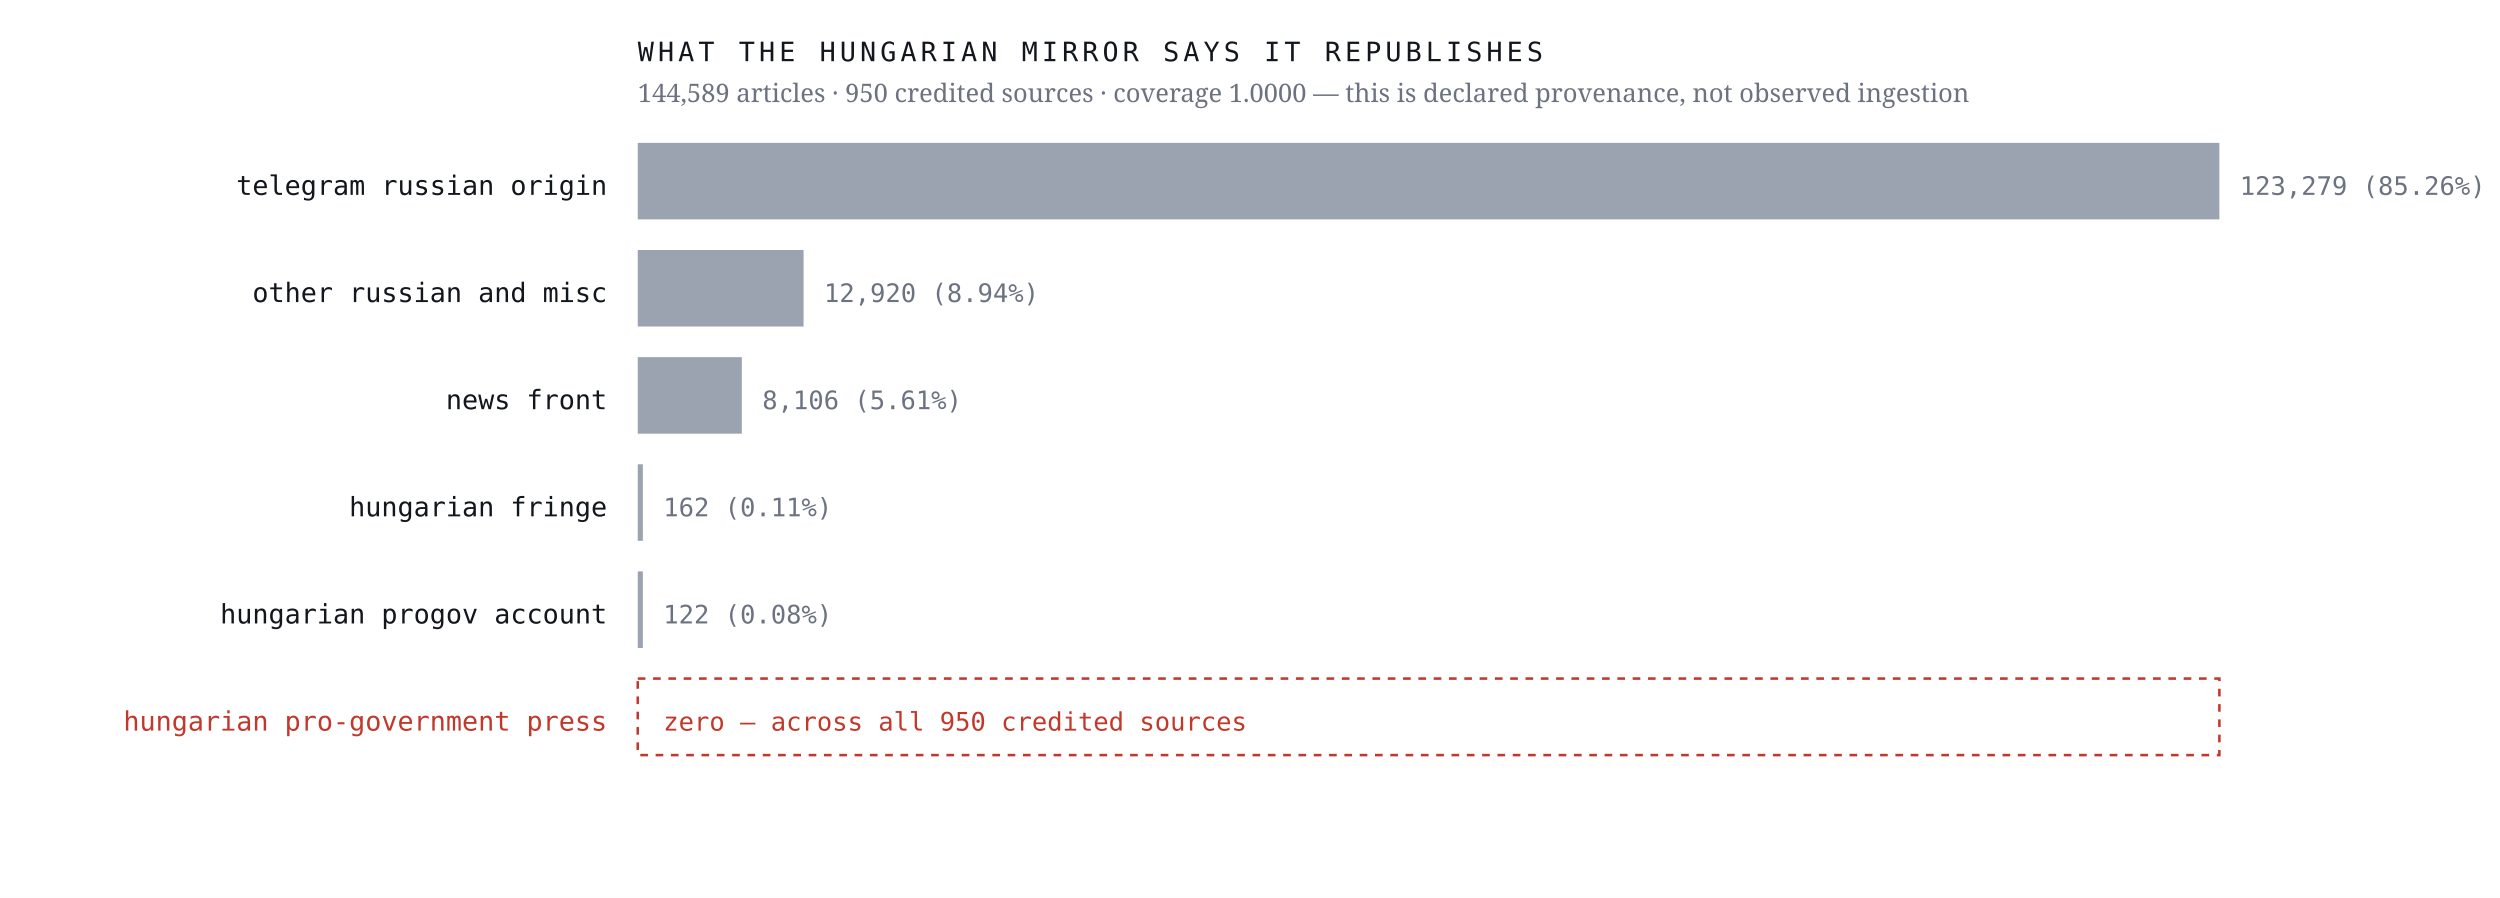
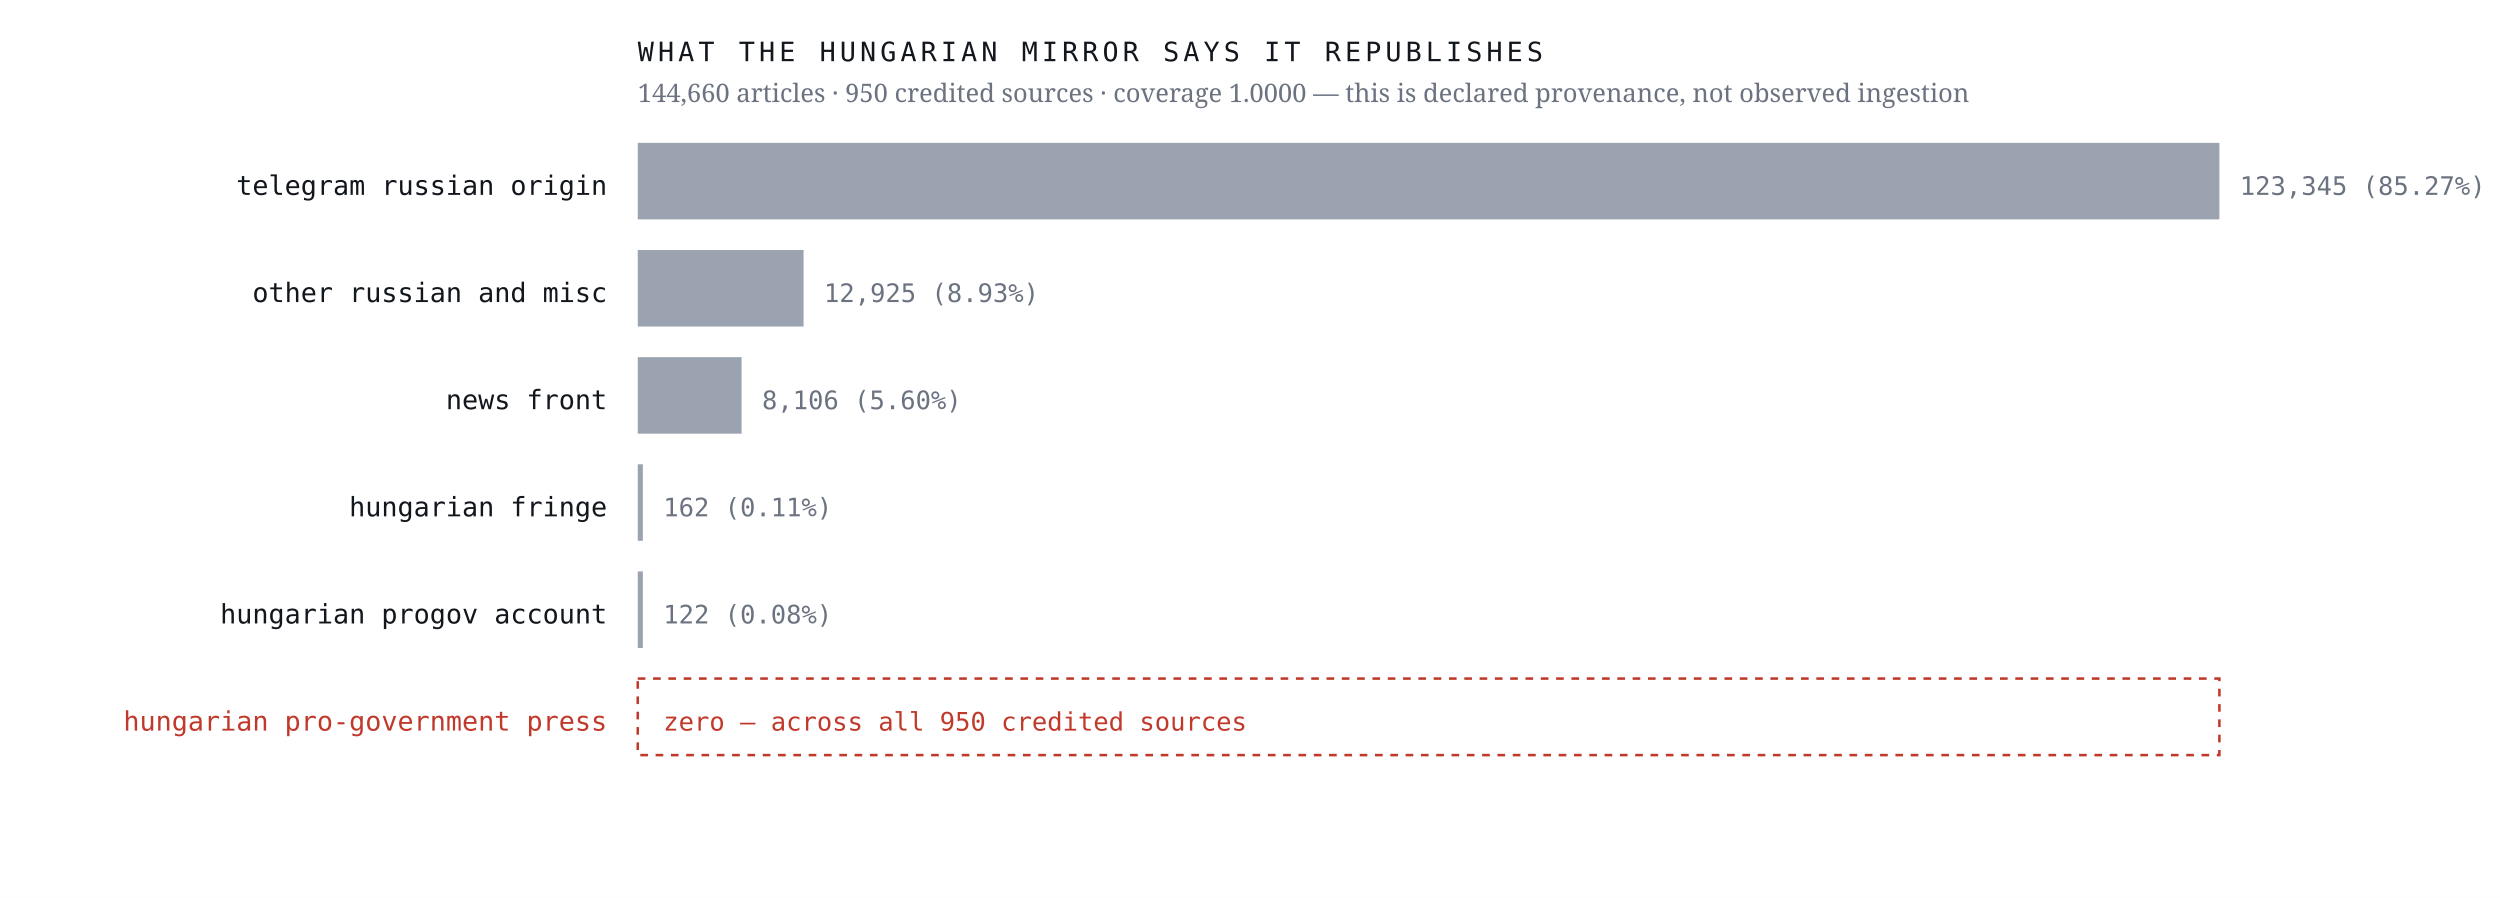
<svg xmlns="http://www.w3.org/2000/svg" viewBox="0 0 980 352" width="980" height="352" role="img" aria-label="Sources the Hungarian mirror credits, by article count, with an explicit zero row for the Hungarian pro-government press">
  <rect width="980" height="352" fill="#ffffff" />
  <text x="238.0" y="76.4" font-family="ui-monospace,'IBM Plex Mono',Menlo,monospace" font-size="10.5" font-weight="400" letter-spacing="0" fill="#12161d" text-anchor="end">telegram russian origin</text>
  <rect x="250" y="56" width="620.0" height="30" fill="#9aa3af" />
-   <text x="878.0" y="76.4" font-family="ui-monospace,'IBM Plex Mono',Menlo,monospace" font-size="10" font-weight="400" letter-spacing="0" fill="#6b7280" text-anchor="start">123,279  (85.26%)</text>
+   <text x="878.0" y="76.4" font-family="ui-monospace,'IBM Plex Mono',Menlo,monospace" font-size="10" font-weight="400" letter-spacing="0" fill="#6b7280" text-anchor="start">123,345  (85.27%)</text>
  <text x="238.0" y="118.4" font-family="ui-monospace,'IBM Plex Mono',Menlo,monospace" font-size="10.5" font-weight="400" letter-spacing="0" fill="#12161d" text-anchor="end">other russian and misc</text>
  <rect x="250" y="98" width="65.0" height="30" fill="#9aa3af" />
-   <text x="323.0" y="118.4" font-family="ui-monospace,'IBM Plex Mono',Menlo,monospace" font-size="10" font-weight="400" letter-spacing="0" fill="#6b7280" text-anchor="start">12,920  (8.94%)</text>
+   <text x="323.0" y="118.4" font-family="ui-monospace,'IBM Plex Mono',Menlo,monospace" font-size="10" font-weight="400" letter-spacing="0" fill="#6b7280" text-anchor="start">12,925  (8.93%)</text>
  <text x="238.0" y="160.4" font-family="ui-monospace,'IBM Plex Mono',Menlo,monospace" font-size="10.5" font-weight="400" letter-spacing="0" fill="#12161d" text-anchor="end">news front</text>
-   <rect x="250" y="140" width="40.8" height="30" fill="#9aa3af" />
-   <text x="298.8" y="160.4" font-family="ui-monospace,'IBM Plex Mono',Menlo,monospace" font-size="10" font-weight="400" letter-spacing="0" fill="#6b7280" text-anchor="start">8,106  (5.61%)</text>
+   <rect x="250" y="140" width="40.7" height="30" fill="#9aa3af" />
+   <text x="298.7" y="160.4" font-family="ui-monospace,'IBM Plex Mono',Menlo,monospace" font-size="10" font-weight="400" letter-spacing="0" fill="#6b7280" text-anchor="start">8,106  (5.60%)</text>
  <text x="238.0" y="202.4" font-family="ui-monospace,'IBM Plex Mono',Menlo,monospace" font-size="10.5" font-weight="400" letter-spacing="0" fill="#12161d" text-anchor="end">hungarian fringe</text>
  <rect x="250" y="182" width="2.0" height="30" fill="#9aa3af" />
  <text x="260.0" y="202.4" font-family="ui-monospace,'IBM Plex Mono',Menlo,monospace" font-size="10" font-weight="400" letter-spacing="0" fill="#6b7280" text-anchor="start">162  (0.11%)</text>
  <text x="238.0" y="244.4" font-family="ui-monospace,'IBM Plex Mono',Menlo,monospace" font-size="10.5" font-weight="400" letter-spacing="0" fill="#12161d" text-anchor="end">hungarian progov account</text>
  <rect x="250" y="224" width="2.0" height="30" fill="#9aa3af" />
  <text x="260.0" y="244.4" font-family="ui-monospace,'IBM Plex Mono',Menlo,monospace" font-size="10" font-weight="400" letter-spacing="0" fill="#6b7280" text-anchor="start">122  (0.08%)</text>
  <text x="238.0" y="286.4" font-family="ui-monospace,'IBM Plex Mono',Menlo,monospace" font-size="10.5" font-weight="500" letter-spacing="0" fill="#c0392b" text-anchor="end">hungarian pro-government press</text>
  <rect x="250" y="266" width="620" height="30" fill="none" stroke="#c0392b" stroke-width="1" stroke-dasharray="3 3" />
  <text x="260.0" y="286.4" font-family="ui-monospace,'IBM Plex Mono',Menlo,monospace" font-size="10" font-weight="500" letter-spacing="0" fill="#c0392b" text-anchor="start">zero — across all 950 credited sources</text>
  <text x="250.0" y="24.0" font-family="ui-monospace,'IBM Plex Mono',Menlo,monospace" font-size="10.5" font-weight="400" letter-spacing="1.6" fill="#12161d" text-anchor="start">WHAT THE HUNGARIAN MIRROR SAYS IT REPUBLISHES</text>
-   <text x="250.0" y="40.0" font-family="'Newsreader',Georgia,serif" font-size="10" font-weight="400" letter-spacing="0" fill="#6b7280" text-anchor="start">144,589 articles · 950 credited sources · coverage 1.0000 — this is declared provenance, not observed ingestion</text>
+   <text x="250.0" y="40.0" font-family="'Newsreader',Georgia,serif" font-size="10" font-weight="400" letter-spacing="0" fill="#6b7280" text-anchor="start">144,660 articles · 950 credited sources · coverage 1.0000 — this is declared provenance, not observed ingestion</text>
</svg>
